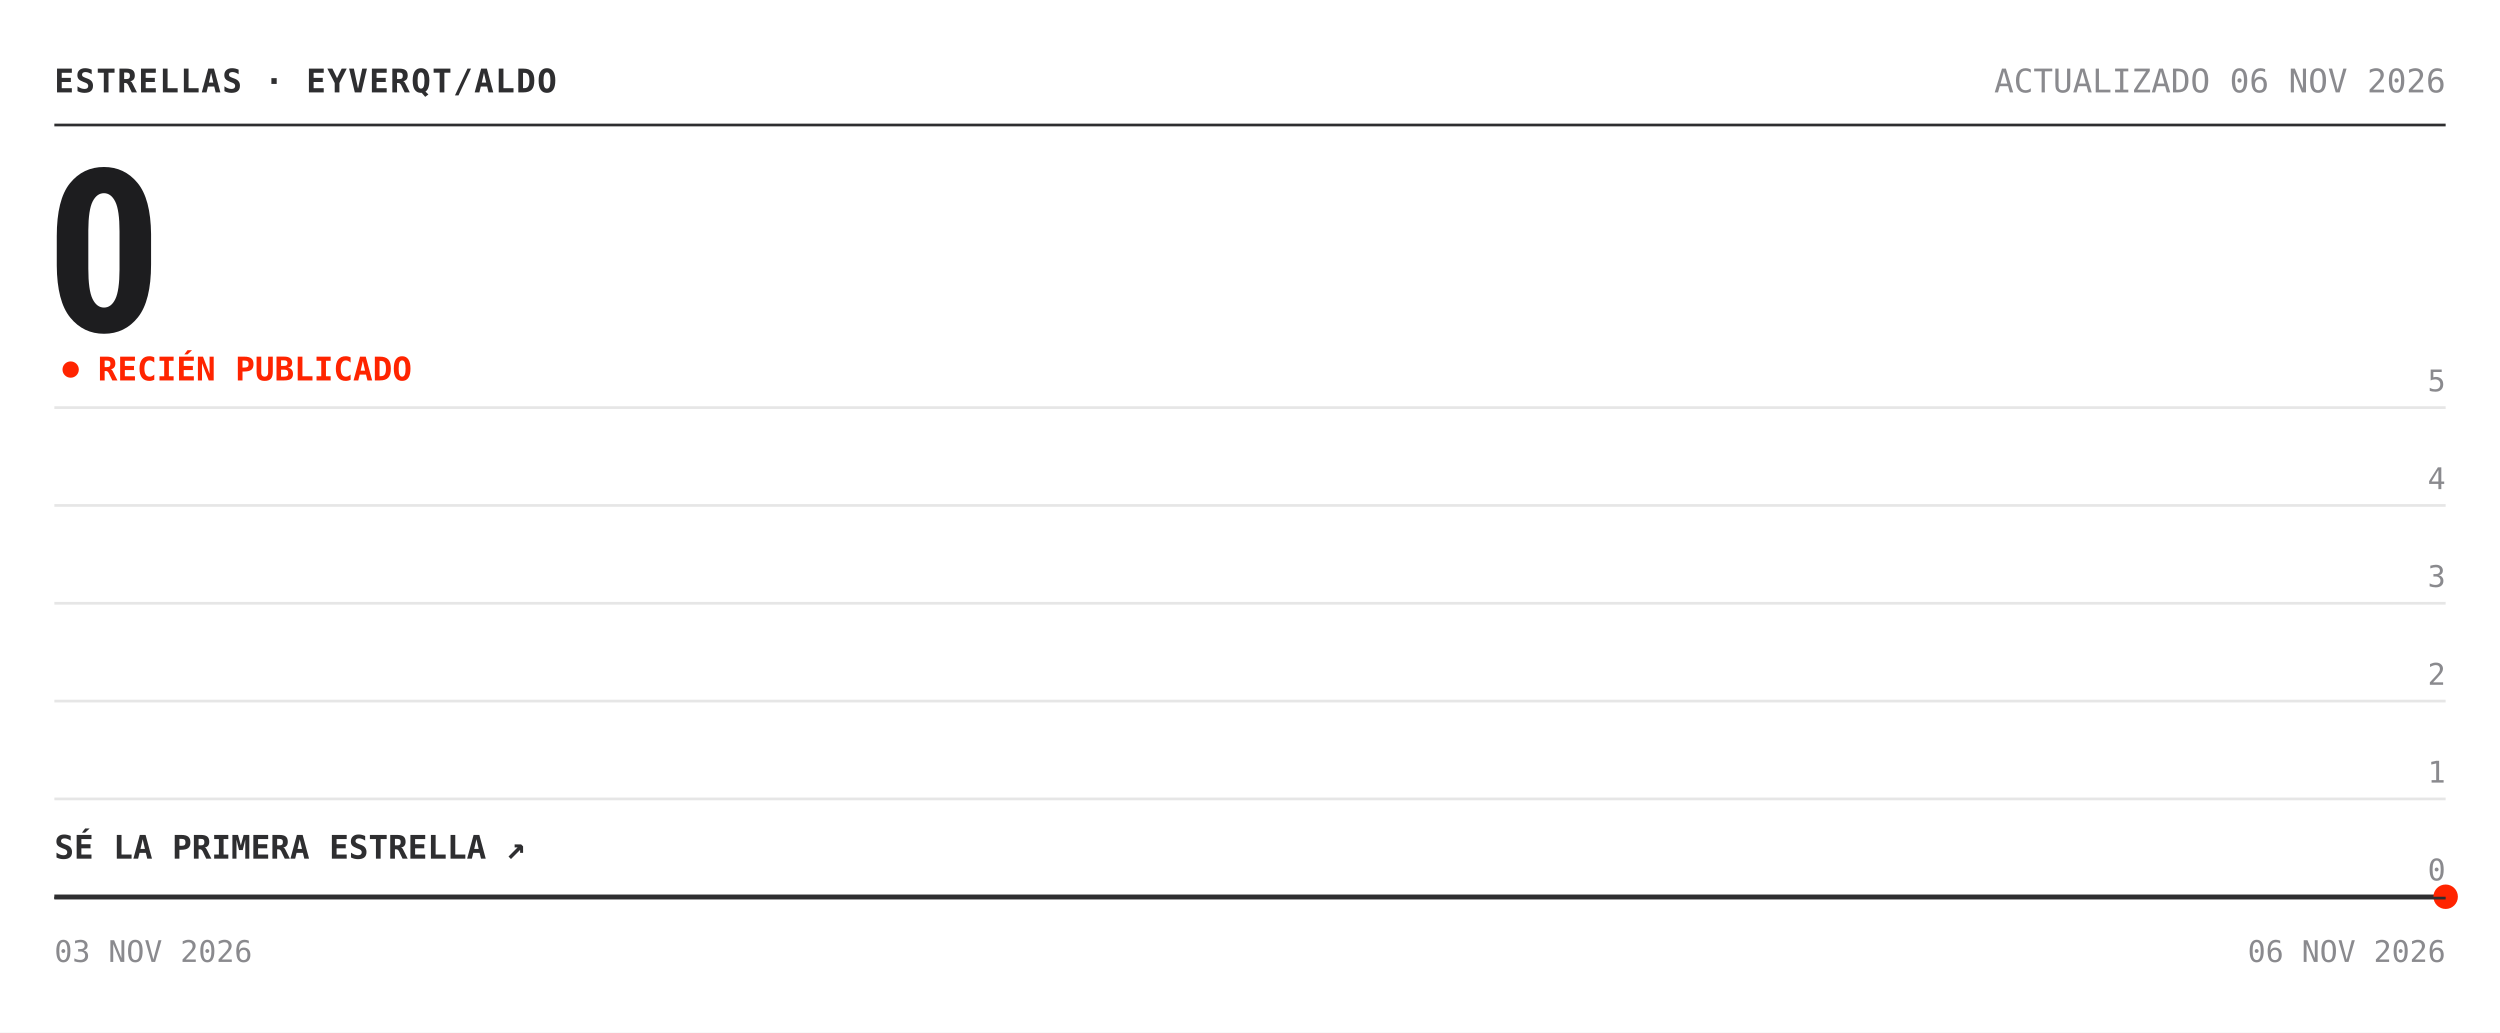
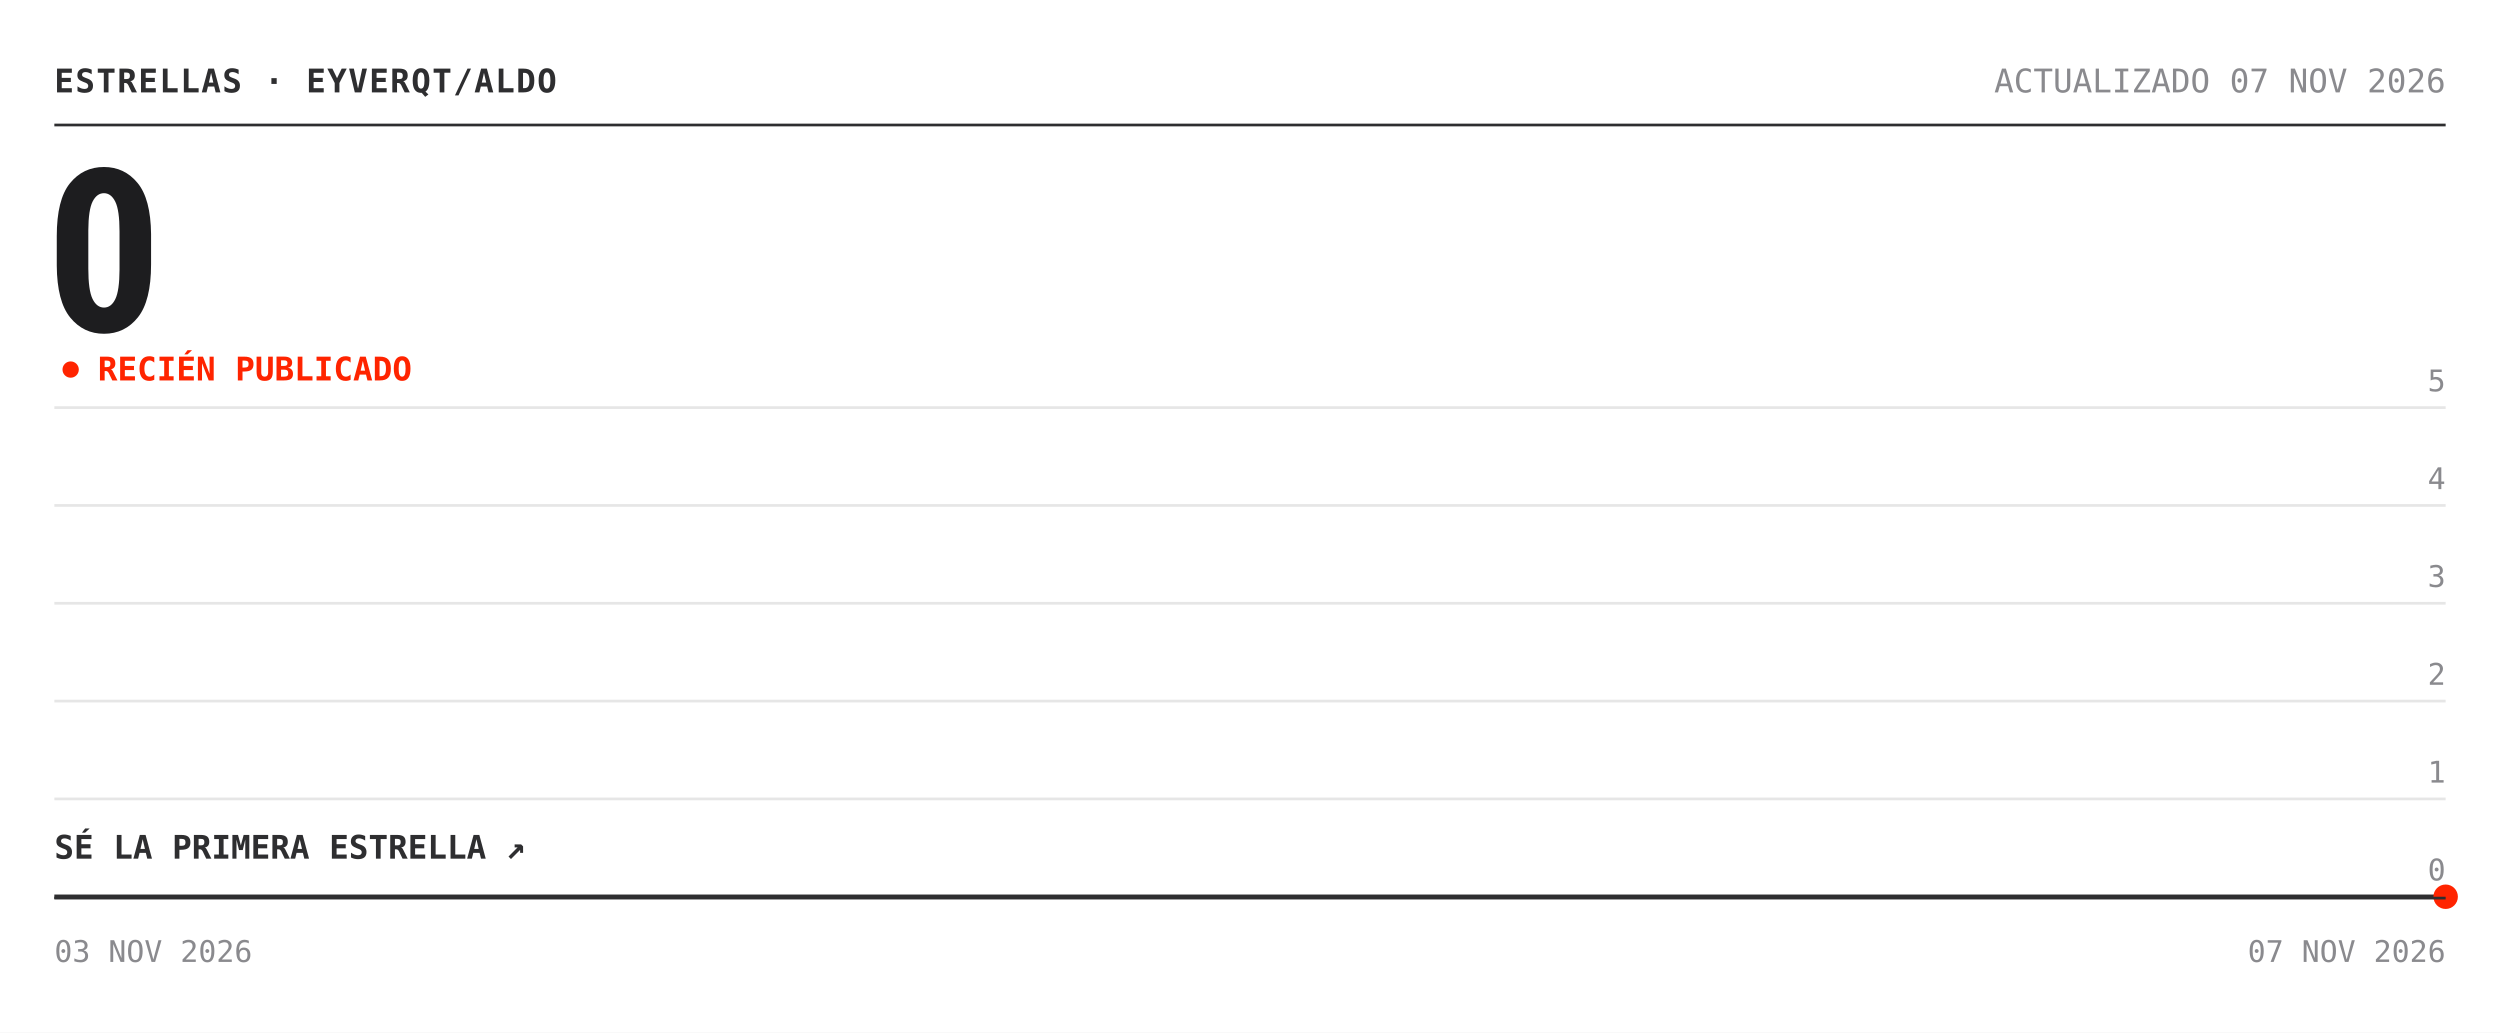
<svg xmlns="http://www.w3.org/2000/svg" width="920" height="380" viewBox="0 0 920 380" role="img" aria-label="Estrellas de eyverqt/aldo: 0">
  <rect width="920" height="380" fill="#ffffff" />
  <text x="20" y="34" font-family="'Chivo Mono', ui-monospace, 'SFMono-Regular', Menlo, Consolas, monospace" font-size="12" font-weight="700" fill="#2e2e30" letter-spacing=".5">ESTRELLAS · EYVERQT/ALDO</text>
-   <text x="900" y="34" font-family="'Chivo Mono', ui-monospace, 'SFMono-Regular', Menlo, Consolas, monospace" font-size="12" fill="#8a8a8e" text-anchor="end">ACTUALIZADO 06 NOV 2026</text>
+   <text x="900" y="34" font-family="'Chivo Mono', ui-monospace, 'SFMono-Regular', Menlo, Consolas, monospace" font-size="12" fill="#8a8a8e" text-anchor="end">ACTUALIZADO 07 NOV 2026</text>
  <line x1="20" y1="46" x2="900" y2="46" stroke="#2e2e30" />
  <text x="17" y="122" font-family="'Archivo', 'Arial Narrow', 'Roboto Condensed', 'Helvetica Neue', Arial, sans-serif" font-size="84" font-weight="800" font-stretch="condensed" fill="#1d1d1f" letter-spacing="-3">0</text>
  <circle cx="26" cy="136" r="3" fill="#ff2400">
    <animate attributeName="opacity" values="1;.25;1" dur="2s" repeatCount="indefinite" />
  </circle>
  <text x="36" y="140" font-family="'Chivo Mono', ui-monospace, 'SFMono-Regular', Menlo, Consolas, monospace" font-size="12" font-weight="700" fill="#ff2400">RECIÉN PUBLICADO</text>
  <line x1="20" y1="330.0" x2="900" y2="330.0" stroke="#e6e6e6" />
  <text x="900" y="324.0" font-family="'Chivo Mono', ui-monospace, 'SFMono-Regular', Menlo, Consolas, monospace" font-size="11" fill="#8a8a8e" text-anchor="end">0</text>
  <line x1="20" y1="294.0" x2="900" y2="294.0" stroke="#e6e6e6" />
  <text x="900" y="288.0" font-family="'Chivo Mono', ui-monospace, 'SFMono-Regular', Menlo, Consolas, monospace" font-size="11" fill="#8a8a8e" text-anchor="end">1</text>
  <line x1="20" y1="258.0" x2="900" y2="258.0" stroke="#e6e6e6" />
  <text x="900" y="252.0" font-family="'Chivo Mono', ui-monospace, 'SFMono-Regular', Menlo, Consolas, monospace" font-size="11" fill="#8a8a8e" text-anchor="end">2</text>
  <line x1="20" y1="222.0" x2="900" y2="222.0" stroke="#e6e6e6" />
  <text x="900" y="216.0" font-family="'Chivo Mono', ui-monospace, 'SFMono-Regular', Menlo, Consolas, monospace" font-size="11" fill="#8a8a8e" text-anchor="end">3</text>
  <line x1="20" y1="186.0" x2="900" y2="186.0" stroke="#e6e6e6" />
  <text x="900" y="180.0" font-family="'Chivo Mono', ui-monospace, 'SFMono-Regular', Menlo, Consolas, monospace" font-size="11" fill="#8a8a8e" text-anchor="end">4</text>
  <line x1="20" y1="150.0" x2="900" y2="150.0" stroke="#e6e6e6" />
  <text x="900" y="144.0" font-family="'Chivo Mono', ui-monospace, 'SFMono-Regular', Menlo, Consolas, monospace" font-size="11" fill="#8a8a8e" text-anchor="end">5</text>
  <polygon points="20.0,330.0 900.0,330.0 900.0,330.0 20.0,330.0" fill="#ff2400" fill-opacity=".05" />
  <polyline points="20.0,330.0 900.0,330.0" fill="none" stroke="#2e2e30" stroke-width="1.6" stroke-linejoin="round" />
  <circle cx="900.0" cy="330.0" r="4.5" fill="#ff2400" />
  <text x="20" y="316.0" font-family="'Chivo Mono', ui-monospace, 'SFMono-Regular', Menlo, Consolas, monospace" font-size="12" font-weight="700" fill="#2e2e30">SÉ LA PRIMERA ESTRELLA ↗</text>
  <line x1="20" y1="330.5" x2="900" y2="330.5" stroke="#2e2e30" />
  <text x="20" y="354" font-family="'Chivo Mono', ui-monospace, 'SFMono-Regular', Menlo, Consolas, monospace" font-size="11" fill="#8a8a8e">03 NOV 2026</text>
-   <text x="900" y="354" font-family="'Chivo Mono', ui-monospace, 'SFMono-Regular', Menlo, Consolas, monospace" font-size="11" fill="#8a8a8e" text-anchor="end">06 NOV 2026</text>
+   <text x="900" y="354" font-family="'Chivo Mono', ui-monospace, 'SFMono-Regular', Menlo, Consolas, monospace" font-size="11" fill="#8a8a8e" text-anchor="end">07 NOV 2026</text>
</svg>
